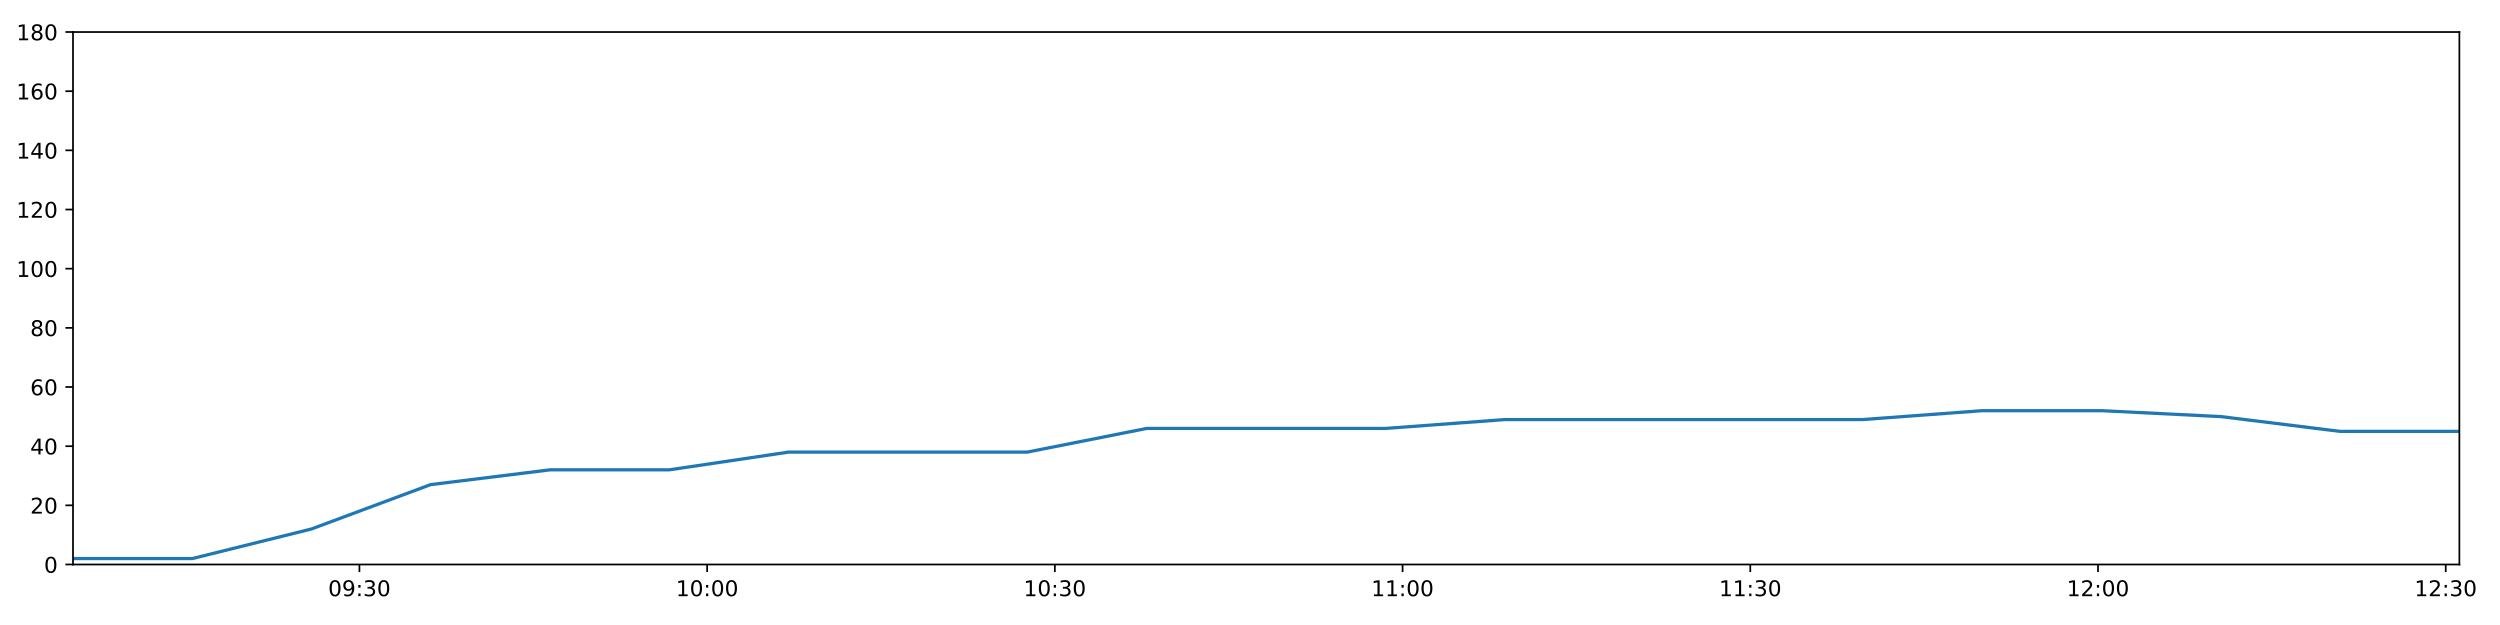
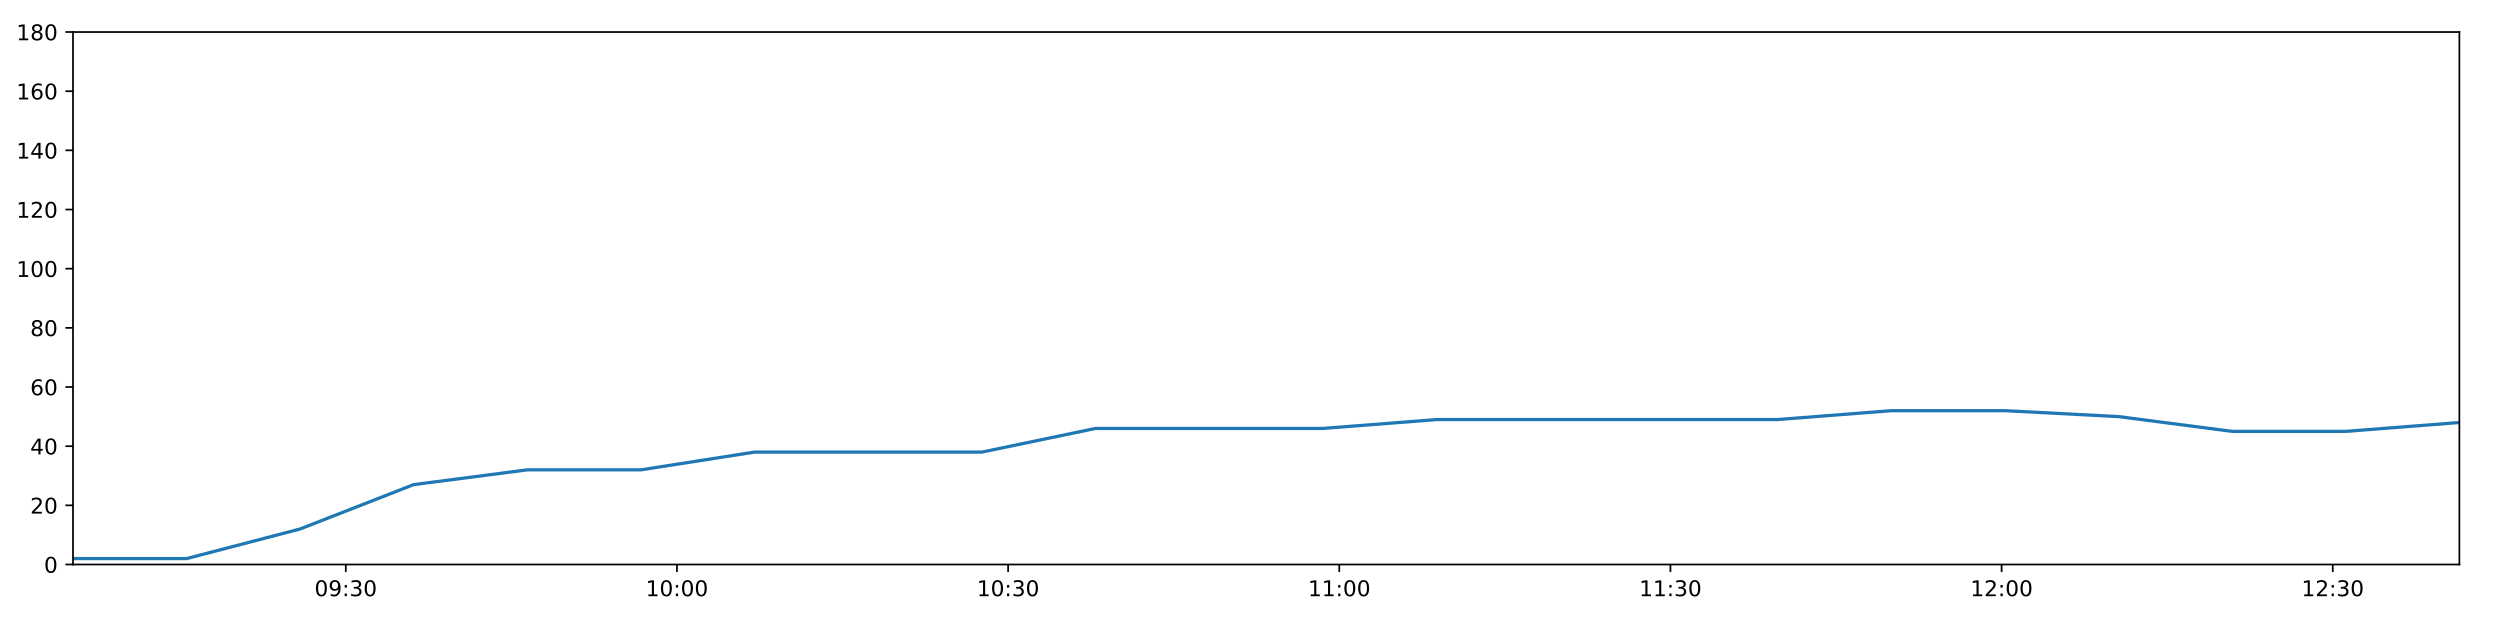
<svg xmlns="http://www.w3.org/2000/svg" xmlns:xlink="http://www.w3.org/1999/xlink" height="288pt" version="1.1" viewBox="0 0 1152 288" width="1152pt">
  <defs>
    <style type="text/css">
*{stroke-linecap:butt;stroke-linejoin:round;}
  </style>
  </defs>
  <g id="figure_1">
    <g id="patch_1">
      <path d="M 0 288  L 1152 288  L 1152 0  L 0 0  z " style="fill:#ffffff;" />
    </g>
    <g id="axes_1">
      <g id="patch_2">
        <path d="M 33.64 260.12  L 1133.28 260.12  L 1133.28 14.76  L 33.64 14.76  z " style="fill:#ffffff;" />
      </g>
      <g id="matplotlib.axis_1">
        <g id="xtick_1">
          <g id="line2d_1">
            <defs>
-               <path d="M 0 0  L 0 3.5  " id="m10edfe4b3b" style="stroke:#000000;stroke-width:0.8;" />
-             </defs>
-             <g>
-               <use style="stroke:#000000;stroke-width:0.8;" x="165.621" xlink:href="#m10edfe4b3b" y="260.12" />
+               <path d="M 0 0  L 0 3.5  " id="m234165864c" style="stroke:#000000;stroke-width:0.8;" />
+             </defs>
+             <g>
+               <use style="stroke:#000000;stroke-width:0.8;" x="159.337" xlink:href="#m234165864c" y="260.12" />
            </g>
          </g>
          <g id="text_1">
            <defs>
              <path d="M 31.781 66.406  Q 24.172 66.406 20.328 58.906  Q 16.5 51.422 16.5 36.375  Q 16.5 21.391 20.328 13.891  Q 24.172 6.391 31.781 6.391  Q 39.453 6.391 43.281 13.891  Q 47.125 21.391 47.125 36.375  Q 47.125 51.422 43.281 58.906  Q 39.453 66.406 31.781 66.406  z M 31.781 74.219  Q 44.047 74.219 50.516 64.516  Q 56.984 54.828 56.984 36.375  Q 56.984 17.969 50.516 8.266  Q 44.047 -1.422 31.781 -1.422  Q 19.531 -1.422 13.062 8.266  Q 6.594 17.969 6.594 36.375  Q 6.594 54.828 13.062 64.516  Q 19.531 74.219 31.781 74.219  z " id="DejaVuSans-48" />
              <path d="M 10.984 1.516  L 10.984 10.5  Q 14.703 8.734 18.5 7.812  Q 22.312 6.891 25.984 6.891  Q 35.75 6.891 40.891 13.453  Q 46.047 20.016 46.781 33.406  Q 43.953 29.203 39.594 26.953  Q 35.25 24.703 29.984 24.703  Q 19.047 24.703 12.672 31.312  Q 6.297 37.938 6.297 49.422  Q 6.297 60.641 12.938 67.422  Q 19.578 74.219 30.609 74.219  Q 43.266 74.219 49.922 64.516  Q 56.594 54.828 56.594 36.375  Q 56.594 19.141 48.406 8.859  Q 40.234 -1.422 26.422 -1.422  Q 22.703 -1.422 18.891 -0.688  Q 15.094 0.047 10.984 1.516  z M 30.609 32.422  Q 37.25 32.422 41.125 36.953  Q 45.016 41.5 45.016 49.422  Q 45.016 57.281 41.125 61.844  Q 37.25 66.406 30.609 66.406  Q 23.969 66.406 20.094 61.844  Q 16.219 57.281 16.219 49.422  Q 16.219 41.5 20.094 36.953  Q 23.969 32.422 30.609 32.422  z " id="DejaVuSans-57" />
              <path d="M 11.719 12.406  L 22.016 12.406  L 22.016 0  L 11.719 0  z M 11.719 51.703  L 22.016 51.703  L 22.016 39.312  L 11.719 39.312  z " id="DejaVuSans-58" />
              <path d="M 40.578 39.312  Q 47.656 37.797 51.625 33  Q 55.609 28.219 55.609 21.188  Q 55.609 10.406 48.188 4.484  Q 40.766 -1.422 27.094 -1.422  Q 22.516 -1.422 17.656 -0.516  Q 12.797 0.391 7.625 2.203  L 7.625 11.719  Q 11.719 9.328 16.594 8.109  Q 21.484 6.891 26.812 6.891  Q 36.078 6.891 40.938 10.547  Q 45.797 14.203 45.797 21.188  Q 45.797 27.641 41.281 31.266  Q 36.766 34.906 28.719 34.906  L 20.219 34.906  L 20.219 43.016  L 29.109 43.016  Q 36.375 43.016 40.234 45.922  Q 44.094 48.828 44.094 54.297  Q 44.094 59.906 40.109 62.906  Q 36.141 65.922 28.719 65.922  Q 24.656 65.922 20.016 65.031  Q 15.375 64.156 9.812 62.312  L 9.812 71.094  Q 15.438 72.656 20.344 73.438  Q 25.25 74.219 29.594 74.219  Q 40.828 74.219 47.359 69.109  Q 53.906 64.016 53.906 55.328  Q 53.906 49.266 50.438 45.094  Q 46.969 40.922 40.578 39.312  z " id="DejaVuSans-51" />
            </defs>
-             <g transform="translate(151.2114 274.7184)scale(0.1 -0.1)">
+             <g transform="translate(144.9281 274.7184)scale(0.1 -0.1)">
              <use xlink:href="#DejaVuSans-48" />
              <use x="63.623" xlink:href="#DejaVuSans-57" />
              <use x="127.246" xlink:href="#DejaVuSans-58" />
              <use x="160.938" xlink:href="#DejaVuSans-51" />
              <use x="224.561" xlink:href="#DejaVuSans-48" />
            </g>
          </g>
        </g>
        <g id="xtick_2">
          <g id="line2d_2">
            <g>
-               <use style="stroke:#000000;stroke-width:0.8;" x="325.849" xlink:href="#m10edfe4b3b" y="260.12" />
+               <use style="stroke:#000000;stroke-width:0.8;" x="311.938" xlink:href="#m234165864c" y="260.12" />
            </g>
          </g>
          <g id="text_2">
            <defs>
              <path d="M 12.406 8.297  L 28.516 8.297  L 28.516 63.922  L 10.984 60.406  L 10.984 69.391  L 28.422 72.906  L 38.281 72.906  L 38.281 8.297  L 54.391 8.297  L 54.391 0  L 12.406 0  z " id="DejaVuSans-49" />
            </defs>
-             <g transform="translate(311.4395 274.7184)scale(0.1 -0.1)">
+             <g transform="translate(297.5282 274.7184)scale(0.1 -0.1)">
              <use xlink:href="#DejaVuSans-49" />
              <use x="63.623" xlink:href="#DejaVuSans-48" />
              <use x="127.246" xlink:href="#DejaVuSans-58" />
              <use x="160.938" xlink:href="#DejaVuSans-48" />
              <use x="224.561" xlink:href="#DejaVuSans-48" />
            </g>
          </g>
        </g>
        <g id="xtick_3">
          <g id="line2d_3">
            <g>
-               <use style="stroke:#000000;stroke-width:0.8;" x="486.077" xlink:href="#m10edfe4b3b" y="260.12" />
+               <use style="stroke:#000000;stroke-width:0.8;" x="464.538" xlink:href="#m234165864c" y="260.12" />
            </g>
          </g>
          <g id="text_3">
-             <g transform="translate(471.6677 274.7184)scale(0.1 -0.1)">
+             <g transform="translate(450.1284 274.7184)scale(0.1 -0.1)">
              <use xlink:href="#DejaVuSans-49" />
              <use x="63.623" xlink:href="#DejaVuSans-48" />
              <use x="127.246" xlink:href="#DejaVuSans-58" />
              <use x="160.938" xlink:href="#DejaVuSans-51" />
              <use x="224.561" xlink:href="#DejaVuSans-48" />
            </g>
          </g>
        </g>
        <g id="xtick_4">
          <g id="line2d_4">
            <g>
-               <use style="stroke:#000000;stroke-width:0.8;" x="646.305" xlink:href="#m10edfe4b3b" y="260.12" />
+               <use style="stroke:#000000;stroke-width:0.8;" x="617.138" xlink:href="#m234165864c" y="260.12" />
            </g>
          </g>
          <g id="text_4">
-             <g transform="translate(631.8958 274.7184)scale(0.1 -0.1)">
+             <g transform="translate(602.7285 274.7184)scale(0.1 -0.1)">
              <use xlink:href="#DejaVuSans-49" />
              <use x="63.623" xlink:href="#DejaVuSans-49" />
              <use x="127.246" xlink:href="#DejaVuSans-58" />
              <use x="160.938" xlink:href="#DejaVuSans-48" />
              <use x="224.561" xlink:href="#DejaVuSans-48" />
            </g>
          </g>
        </g>
        <g id="xtick_5">
          <g id="line2d_5">
            <g>
-               <use style="stroke:#000000;stroke-width:0.8;" x="806.533" xlink:href="#m10edfe4b3b" y="260.12" />
+               <use style="stroke:#000000;stroke-width:0.8;" x="769.738" xlink:href="#m234165864c" y="260.12" />
            </g>
          </g>
          <g id="text_5">
-             <g transform="translate(792.124 274.7184)scale(0.1 -0.1)">
+             <g transform="translate(755.3286 274.7184)scale(0.1 -0.1)">
              <use xlink:href="#DejaVuSans-49" />
              <use x="63.623" xlink:href="#DejaVuSans-49" />
              <use x="127.246" xlink:href="#DejaVuSans-58" />
              <use x="160.938" xlink:href="#DejaVuSans-51" />
              <use x="224.561" xlink:href="#DejaVuSans-48" />
            </g>
          </g>
        </g>
        <g id="xtick_6">
          <g id="line2d_6">
            <g>
-               <use style="stroke:#000000;stroke-width:0.8;" x="966.761" xlink:href="#m10edfe4b3b" y="260.12" />
+               <use style="stroke:#000000;stroke-width:0.8;" x="922.338" xlink:href="#m234165864c" y="260.12" />
            </g>
          </g>
          <g id="text_6">
            <defs>
              <path d="M 19.188 8.297  L 53.609 8.297  L 53.609 0  L 7.328 0  L 7.328 8.297  Q 12.938 14.109 22.625 23.891  Q 32.328 33.688 34.812 36.531  Q 39.547 41.844 41.422 45.531  Q 43.312 49.219 43.312 52.781  Q 43.312 58.594 39.234 62.25  Q 35.156 65.922 28.609 65.922  Q 23.969 65.922 18.812 64.312  Q 13.672 62.703 7.812 59.422  L 7.812 69.391  Q 13.766 71.781 18.938 73  Q 24.125 74.219 28.422 74.219  Q 39.75 74.219 46.484 68.547  Q 53.219 62.891 53.219 53.422  Q 53.219 48.922 51.531 44.891  Q 49.859 40.875 45.406 35.406  Q 44.188 33.984 37.641 27.219  Q 31.109 20.453 19.188 8.297  z " id="DejaVuSans-50" />
            </defs>
-             <g transform="translate(952.3521 274.7184)scale(0.1 -0.1)">
+             <g transform="translate(907.9287 274.7184)scale(0.1 -0.1)">
              <use xlink:href="#DejaVuSans-49" />
              <use x="63.623" xlink:href="#DejaVuSans-50" />
              <use x="127.246" xlink:href="#DejaVuSans-58" />
              <use x="160.938" xlink:href="#DejaVuSans-48" />
              <use x="224.561" xlink:href="#DejaVuSans-48" />
            </g>
          </g>
        </g>
        <g id="xtick_7">
          <g id="line2d_7">
            <g>
-               <use style="stroke:#000000;stroke-width:0.8;" x="1126.99" xlink:href="#m10edfe4b3b" y="260.12" />
+               <use style="stroke:#000000;stroke-width:0.8;" x="1074.938" xlink:href="#m234165864c" y="260.12" />
            </g>
          </g>
          <g id="text_7">
-             <g transform="translate(1112.58 274.7184)scale(0.1 -0.1)">
+             <g transform="translate(1060.529 274.7184)scale(0.1 -0.1)">
              <use xlink:href="#DejaVuSans-49" />
              <use x="63.623" xlink:href="#DejaVuSans-50" />
              <use x="127.246" xlink:href="#DejaVuSans-58" />
              <use x="160.938" xlink:href="#DejaVuSans-51" />
              <use x="224.561" xlink:href="#DejaVuSans-48" />
            </g>
          </g>
        </g>
      </g>
      <g id="matplotlib.axis_2">
        <g id="ytick_1">
          <g id="line2d_8">
            <defs>
-               <path d="M 0 0  L -3.5 0  " id="m3c351e269e" style="stroke:#000000;stroke-width:0.8;" />
-             </defs>
-             <g>
-               <use style="stroke:#000000;stroke-width:0.8;" x="33.64" xlink:href="#m3c351e269e" y="260.12" />
+               <path d="M 0 0  L -3.5 0  " id="m2f9d46bd78" style="stroke:#000000;stroke-width:0.8;" />
+             </defs>
+             <g>
+               <use style="stroke:#000000;stroke-width:0.8;" x="33.64" xlink:href="#m2f9d46bd78" y="260.12" />
            </g>
          </g>
          <g id="text_8">
            <g transform="translate(20.2775 263.9192)scale(0.1 -0.1)">
              <use xlink:href="#DejaVuSans-48" />
            </g>
          </g>
        </g>
        <g id="ytick_2">
          <g id="line2d_9">
            <g>
-               <use style="stroke:#000000;stroke-width:0.8;" x="33.64" xlink:href="#m3c351e269e" y="232.858" />
+               <use style="stroke:#000000;stroke-width:0.8;" x="33.64" xlink:href="#m2f9d46bd78" y="232.858" />
            </g>
          </g>
          <g id="text_9">
            <g transform="translate(13.915 236.657)scale(0.1 -0.1)">
              <use xlink:href="#DejaVuSans-50" />
              <use x="63.623" xlink:href="#DejaVuSans-48" />
            </g>
          </g>
        </g>
        <g id="ytick_3">
          <g id="line2d_10">
            <g>
-               <use style="stroke:#000000;stroke-width:0.8;" x="33.64" xlink:href="#m3c351e269e" y="205.596" />
+               <use style="stroke:#000000;stroke-width:0.8;" x="33.64" xlink:href="#m2f9d46bd78" y="205.596" />
            </g>
          </g>
          <g id="text_10">
            <defs>
              <path d="M 37.797 64.312  L 12.891 25.391  L 37.797 25.391  z M 35.203 72.906  L 47.609 72.906  L 47.609 25.391  L 58.016 25.391  L 58.016 17.188  L 47.609 17.188  L 47.609 0  L 37.797 0  L 37.797 17.188  L 4.891 17.188  L 4.891 26.703  z " id="DejaVuSans-52" />
            </defs>
            <g transform="translate(13.915 209.3948)scale(0.1 -0.1)">
              <use xlink:href="#DejaVuSans-52" />
              <use x="63.623" xlink:href="#DejaVuSans-48" />
            </g>
          </g>
        </g>
        <g id="ytick_4">
          <g id="line2d_11">
            <g>
-               <use style="stroke:#000000;stroke-width:0.8;" x="33.64" xlink:href="#m3c351e269e" y="178.333" />
+               <use style="stroke:#000000;stroke-width:0.8;" x="33.64" xlink:href="#m2f9d46bd78" y="178.333" />
            </g>
          </g>
          <g id="text_11">
            <defs>
              <path d="M 33.016 40.375  Q 26.375 40.375 22.484 35.828  Q 18.609 31.297 18.609 23.391  Q 18.609 15.531 22.484 10.953  Q 26.375 6.391 33.016 6.391  Q 39.656 6.391 43.531 10.953  Q 47.406 15.531 47.406 23.391  Q 47.406 31.297 43.531 35.828  Q 39.656 40.375 33.016 40.375  z M 52.594 71.297  L 52.594 62.312  Q 48.875 64.062 45.094 64.984  Q 41.312 65.922 37.594 65.922  Q 27.828 65.922 22.672 59.328  Q 17.531 52.734 16.797 39.406  Q 19.672 43.656 24.016 45.922  Q 28.375 48.188 33.594 48.188  Q 44.578 48.188 50.953 41.516  Q 57.328 34.859 57.328 23.391  Q 57.328 12.156 50.688 5.359  Q 44.047 -1.422 33.016 -1.422  Q 20.359 -1.422 13.672 8.266  Q 6.984 17.969 6.984 36.375  Q 6.984 53.656 15.188 63.938  Q 23.391 74.219 37.203 74.219  Q 40.922 74.219 44.703 73.484  Q 48.484 72.75 52.594 71.297  z " id="DejaVuSans-54" />
            </defs>
            <g transform="translate(13.915 182.1326)scale(0.1 -0.1)">
              <use xlink:href="#DejaVuSans-54" />
              <use x="63.623" xlink:href="#DejaVuSans-48" />
            </g>
          </g>
        </g>
        <g id="ytick_5">
          <g id="line2d_12">
            <g>
-               <use style="stroke:#000000;stroke-width:0.8;" x="33.64" xlink:href="#m3c351e269e" y="151.071" />
+               <use style="stroke:#000000;stroke-width:0.8;" x="33.64" xlink:href="#m2f9d46bd78" y="151.071" />
            </g>
          </g>
          <g id="text_12">
            <defs>
              <path d="M 31.781 34.625  Q 24.75 34.625 20.719 30.859  Q 16.703 27.094 16.703 20.516  Q 16.703 13.922 20.719 10.156  Q 24.75 6.391 31.781 6.391  Q 38.812 6.391 42.859 10.172  Q 46.922 13.969 46.922 20.516  Q 46.922 27.094 42.891 30.859  Q 38.875 34.625 31.781 34.625  z M 21.922 38.812  Q 15.578 40.375 12.031 44.719  Q 8.5 49.078 8.5 55.328  Q 8.5 64.062 14.719 69.141  Q 20.953 74.219 31.781 74.219  Q 42.672 74.219 48.875 69.141  Q 55.078 64.062 55.078 55.328  Q 55.078 49.078 51.531 44.719  Q 48 40.375 41.703 38.812  Q 48.828 37.156 52.797 32.312  Q 56.781 27.484 56.781 20.516  Q 56.781 9.906 50.312 4.234  Q 43.844 -1.422 31.781 -1.422  Q 19.734 -1.422 13.25 4.234  Q 6.781 9.906 6.781 20.516  Q 6.781 27.484 10.781 32.312  Q 14.797 37.156 21.922 38.812  z M 18.312 54.391  Q 18.312 48.734 21.844 45.562  Q 25.391 42.391 31.781 42.391  Q 38.141 42.391 41.719 45.562  Q 45.312 48.734 45.312 54.391  Q 45.312 60.062 41.719 63.234  Q 38.141 66.406 31.781 66.406  Q 25.391 66.406 21.844 63.234  Q 18.312 60.062 18.312 54.391  z " id="DejaVuSans-56" />
            </defs>
            <g transform="translate(13.915 154.8703)scale(0.1 -0.1)">
              <use xlink:href="#DejaVuSans-56" />
              <use x="63.623" xlink:href="#DejaVuSans-48" />
            </g>
          </g>
        </g>
        <g id="ytick_6">
          <g id="line2d_13">
            <g>
-               <use style="stroke:#000000;stroke-width:0.8;" x="33.64" xlink:href="#m3c351e269e" y="123.809" />
+               <use style="stroke:#000000;stroke-width:0.8;" x="33.64" xlink:href="#m2f9d46bd78" y="123.809" />
            </g>
          </g>
          <g id="text_13">
            <g transform="translate(7.5525 127.6081)scale(0.1 -0.1)">
              <use xlink:href="#DejaVuSans-49" />
              <use x="63.623" xlink:href="#DejaVuSans-48" />
              <use x="127.246" xlink:href="#DejaVuSans-48" />
            </g>
          </g>
        </g>
        <g id="ytick_7">
          <g id="line2d_14">
            <g>
-               <use style="stroke:#000000;stroke-width:0.8;" x="33.64" xlink:href="#m3c351e269e" y="96.547" />
+               <use style="stroke:#000000;stroke-width:0.8;" x="33.64" xlink:href="#m2f9d46bd78" y="96.547" />
            </g>
          </g>
          <g id="text_14">
            <g transform="translate(7.5525 100.3459)scale(0.1 -0.1)">
              <use xlink:href="#DejaVuSans-49" />
              <use x="63.623" xlink:href="#DejaVuSans-50" />
              <use x="127.246" xlink:href="#DejaVuSans-48" />
            </g>
          </g>
        </g>
        <g id="ytick_8">
          <g id="line2d_15">
            <g>
-               <use style="stroke:#000000;stroke-width:0.8;" x="33.64" xlink:href="#m3c351e269e" y="69.284" />
+               <use style="stroke:#000000;stroke-width:0.8;" x="33.64" xlink:href="#m2f9d46bd78" y="69.284" />
            </g>
          </g>
          <g id="text_15">
            <g transform="translate(7.5525 73.08366)scale(0.1 -0.1)">
              <use xlink:href="#DejaVuSans-49" />
              <use x="63.623" xlink:href="#DejaVuSans-52" />
              <use x="127.246" xlink:href="#DejaVuSans-48" />
            </g>
          </g>
        </g>
        <g id="ytick_9">
          <g id="line2d_16">
            <g>
-               <use style="stroke:#000000;stroke-width:0.8;" x="33.64" xlink:href="#m3c351e269e" y="42.022" />
+               <use style="stroke:#000000;stroke-width:0.8;" x="33.64" xlink:href="#m2f9d46bd78" y="42.022" />
            </g>
          </g>
          <g id="text_16">
            <g transform="translate(7.5525 45.82144)scale(0.1 -0.1)">
              <use xlink:href="#DejaVuSans-49" />
              <use x="63.623" xlink:href="#DejaVuSans-54" />
              <use x="127.246" xlink:href="#DejaVuSans-48" />
            </g>
          </g>
        </g>
        <g id="ytick_10">
          <g id="line2d_17">
            <g>
-               <use style="stroke:#000000;stroke-width:0.8;" x="33.64" xlink:href="#m3c351e269e" y="14.76" />
+               <use style="stroke:#000000;stroke-width:0.8;" x="33.64" xlink:href="#m2f9d46bd78" y="14.76" />
            </g>
          </g>
          <g id="text_17">
            <g transform="translate(7.5525 18.55922)scale(0.1 -0.1)">
              <use xlink:href="#DejaVuSans-49" />
              <use x="63.623" xlink:href="#DejaVuSans-56" />
              <use x="127.246" xlink:href="#DejaVuSans-48" />
            </g>
          </g>
        </g>
      </g>
      <g id="line2d_18">
-         <path clip-path="url(#pd27f0d797c)" d="M 33.64 257.394  L 88.581 257.394  L 143.491 243.763  L 198.425 223.316  L 253.456 216.5  L 308.375 216.5  L 363.408 208.322  L 418.381 208.322  L 473.39 208.322  L 528.416 197.417  L 583.458 197.417  L 638.487 197.417  L 693.56 193.328  L 748.485 193.328  L 803.449 193.328  L 858.431 193.328  L 913.401 189.238  L 968.39 189.238  L 1023.366 191.964  L 1078.322 198.78  L 1133.28 198.78  " style="fill:none;stroke:#1f77b4;stroke-linecap:square;stroke-width:1.5;" />
+         <path clip-path="url(#p7ec47b2914)" d="M 33.64 257.394  L 85.965 257.394  L 138.262 243.763  L 190.58 223.316  L 242.991 216.5  L 295.295 216.5  L 347.709 208.322  L 400.065 208.322  L 452.455 208.322  L 504.861 197.417  L 557.283 197.417  L 609.691 197.417  L 662.143 193.328  L 714.453 193.328  L 766.8 193.328  L 819.165 193.328  L 871.518 189.238  L 923.889 189.238  L 976.248 191.964  L 1028.588 198.78  L 1080.929 198.78  L 1133.28 194.691  " style="fill:none;stroke:#1f77b4;stroke-linecap:square;stroke-width:1.5;" />
      </g>
      <g id="patch_3">
        <path d="M 33.64 260.12  L 33.64 14.76  " style="fill:none;stroke:#000000;stroke-linecap:square;stroke-linejoin:miter;stroke-width:0.8;" />
      </g>
      <g id="patch_4">
        <path d="M 1133.28 260.12  L 1133.28 14.76  " style="fill:none;stroke:#000000;stroke-linecap:square;stroke-linejoin:miter;stroke-width:0.8;" />
      </g>
      <g id="patch_5">
        <path d="M 33.64 260.12  L 1133.28 260.12  " style="fill:none;stroke:#000000;stroke-linecap:square;stroke-linejoin:miter;stroke-width:0.8;" />
      </g>
      <g id="patch_6">
        <path d="M 33.64 14.76  L 1133.28 14.76  " style="fill:none;stroke:#000000;stroke-linecap:square;stroke-linejoin:miter;stroke-width:0.8;" />
      </g>
    </g>
  </g>
  <defs>
-     <clipPath id="pd27f0d797c">
+     <clipPath id="p7ec47b2914">
      <rect height="245.36" width="1099.64" x="33.64" y="14.76" />
    </clipPath>
  </defs>
</svg>
